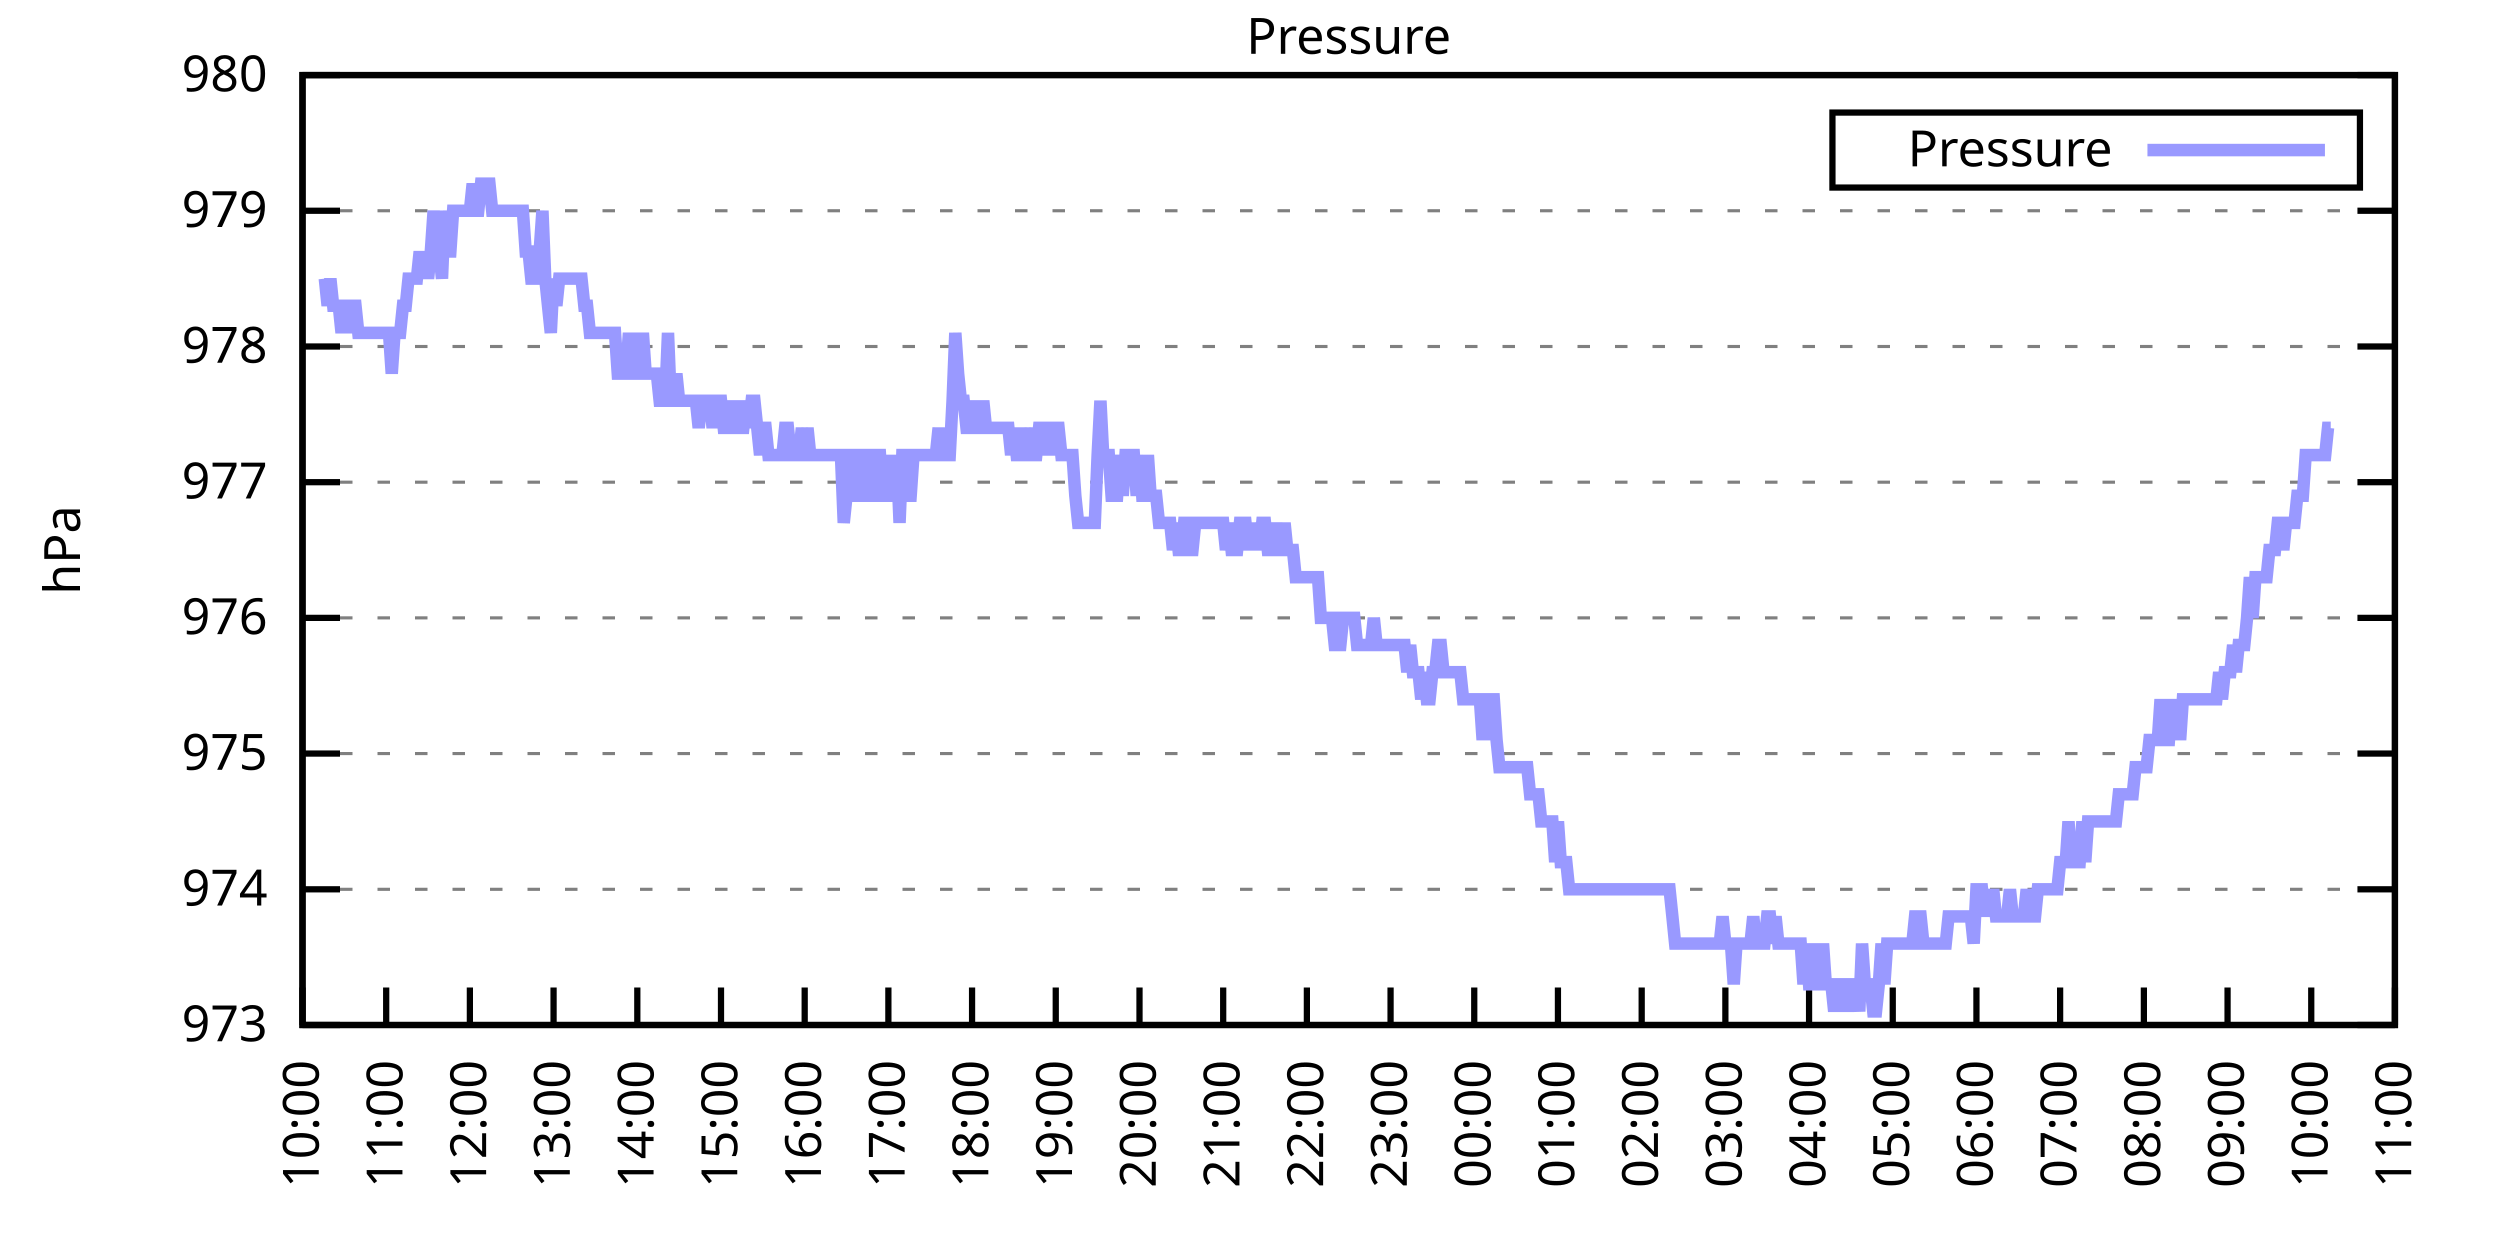
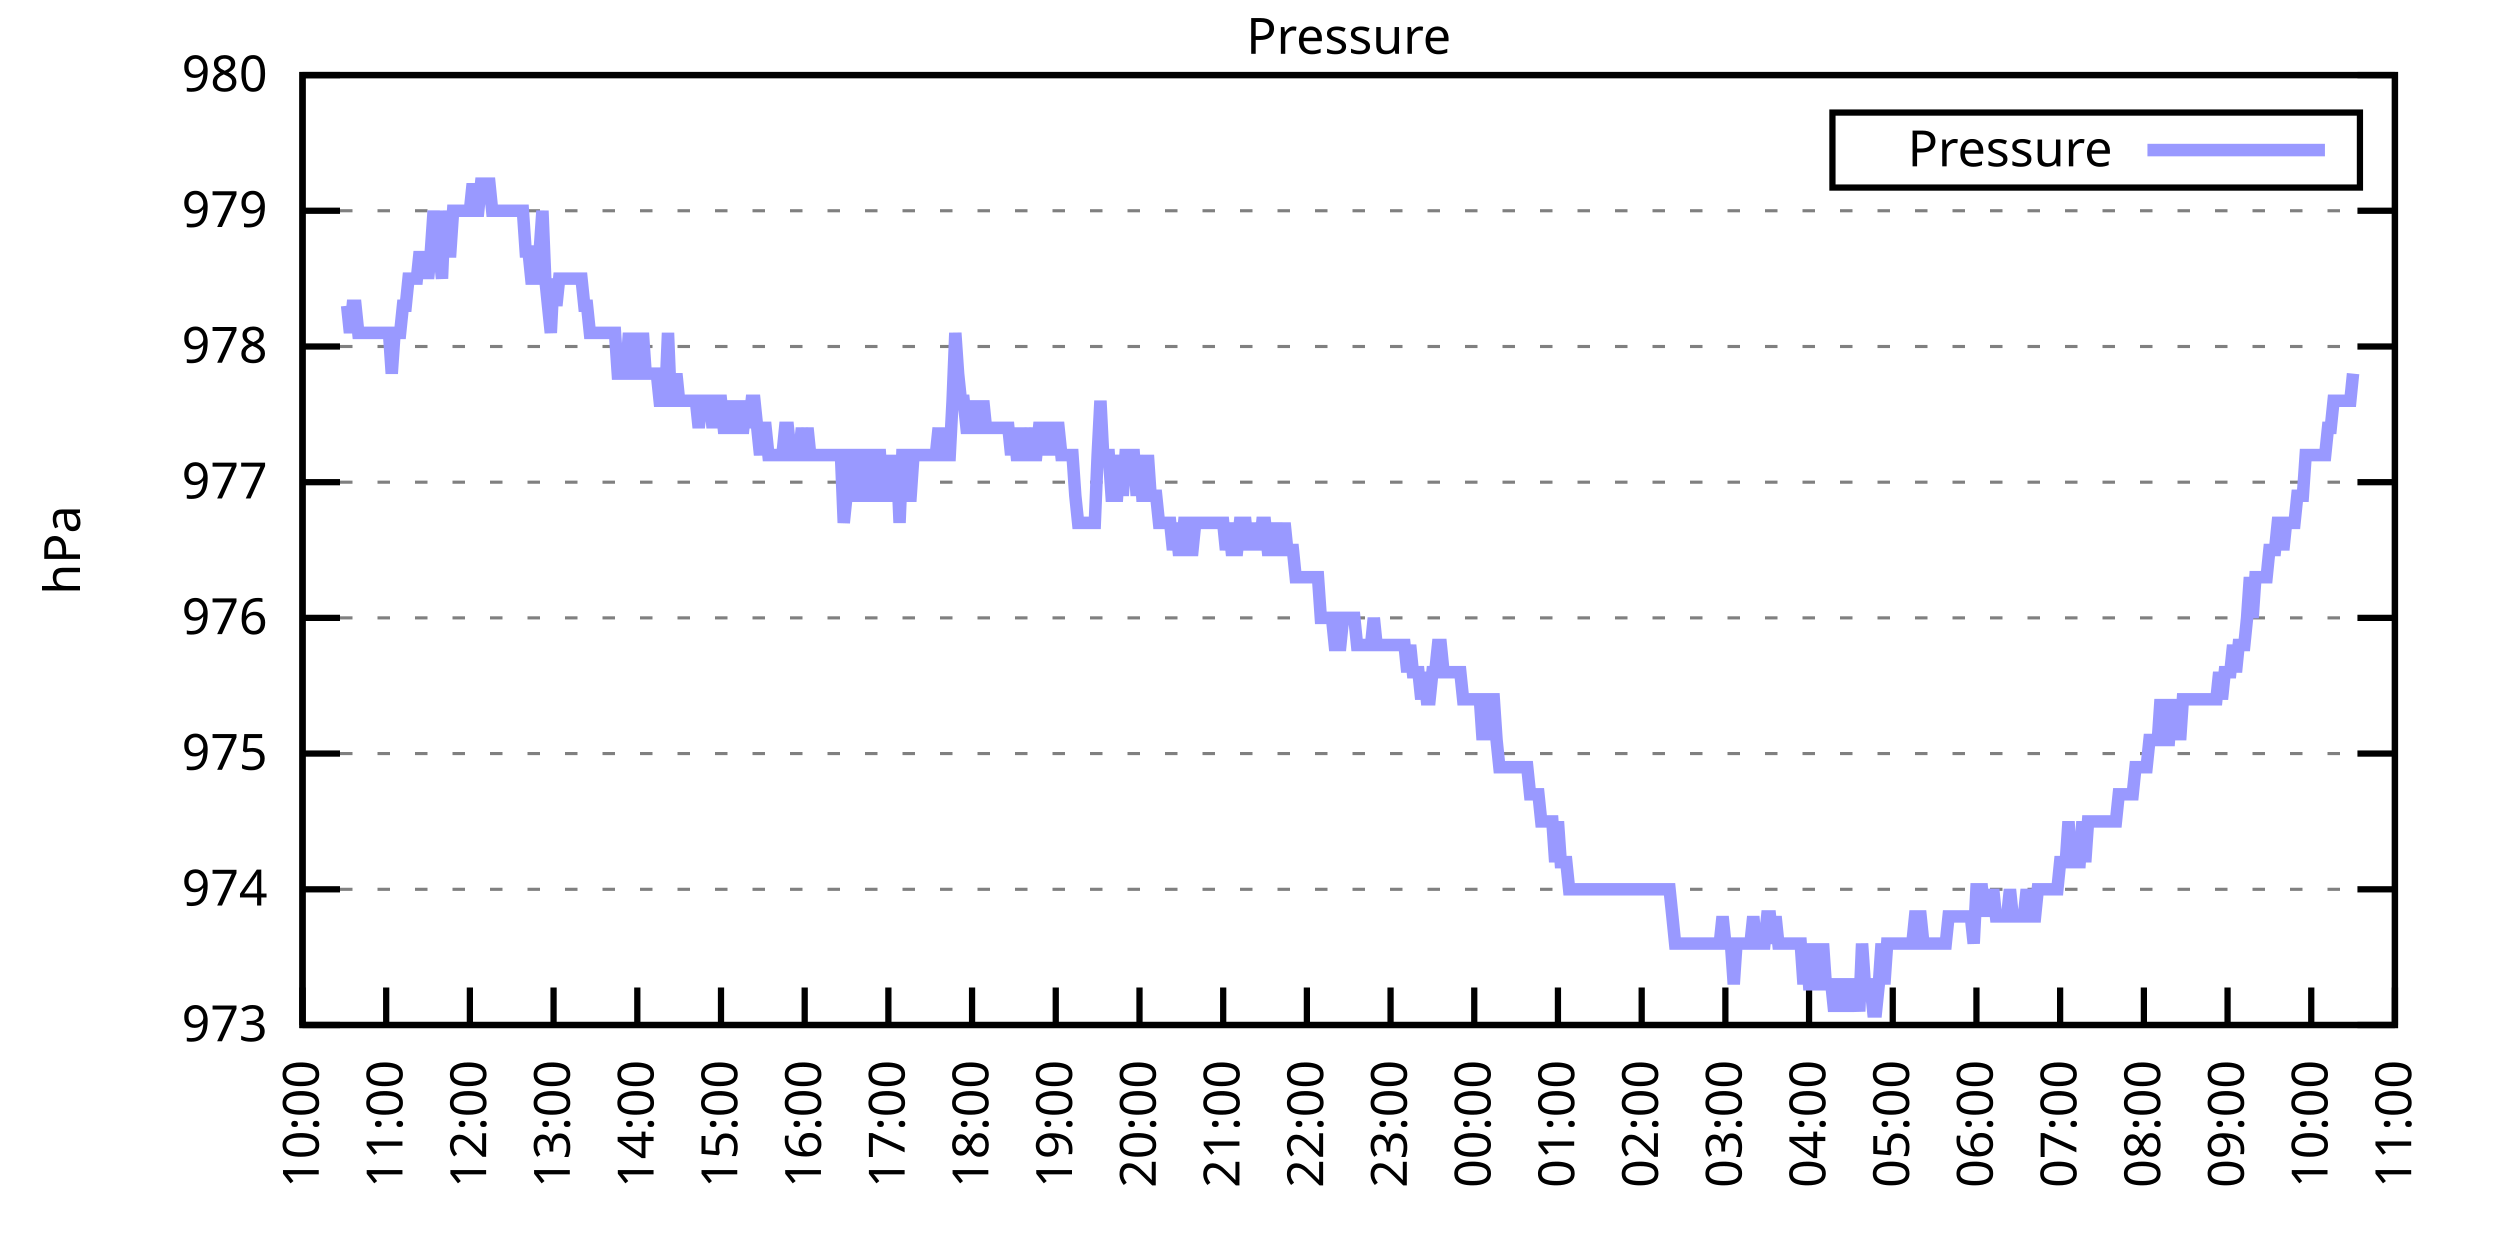
<svg xmlns="http://www.w3.org/2000/svg" xmlns:xlink="http://www.w3.org/1999/xlink" width="400" height="200" viewBox="0 0 400 200">
  <g id="gnuplot_canvas">
    <rect x="0" y="0" width="400" height="200" fill="none" />
    <defs>
      <circle id="gpDot" r="0.5" stroke-width="0.5" stroke="currentColor" />
      <path id="gpPt0" stroke-width="0.333" stroke="currentColor" d="M-1,0 h2 M0,-1 v2" />
      <path id="gpPt1" stroke-width="0.333" stroke="currentColor" d="M-1,-1 L1,1 M1,-1 L-1,1" />
      <path id="gpPt2" stroke-width="0.333" stroke="currentColor" d="M-1,0 L1,0 M0,-1 L0,1 M-1,-1 L1,1 M-1,1 L1,-1" />
      <rect id="gpPt3" stroke-width="0.333" stroke="currentColor" x="-1" y="-1" width="2" height="2" />
      <rect id="gpPt4" stroke-width="0.333" stroke="currentColor" fill="currentColor" x="-1" y="-1" width="2" height="2" />
      <circle id="gpPt5" stroke-width="0.333" stroke="currentColor" cx="0" cy="0" r="1" />
      <use xlink:href="#gpPt5" id="gpPt6" fill="currentColor" stroke="none" />
      <path id="gpPt7" stroke-width="0.333" stroke="currentColor" d="M0,-1.33 L-1.33,0.67 L1.33,0.67 z" />
      <use xlink:href="#gpPt7" id="gpPt8" fill="currentColor" stroke="none" />
      <use xlink:href="#gpPt7" id="gpPt9" stroke="currentColor" transform="rotate(180)" />
      <use xlink:href="#gpPt9" id="gpPt10" fill="currentColor" stroke="none" />
      <use xlink:href="#gpPt3" id="gpPt11" stroke="currentColor" transform="rotate(45)" />
      <use xlink:href="#gpPt11" id="gpPt12" fill="currentColor" stroke="none" />
      <path id="gpPt13" stroke-width="0.333" stroke="currentColor" d="M0,1.330 L1.265,0.411 L0.782,-1.067 L-0.782,-1.076 L-1.265,0.411 z" />
      <use xlink:href="#gpPt13" id="gpPt14" fill="currentColor" stroke="none" />
      <filter id="textbox" filterUnits="objectBoundingBox" x="0" y="0" height="1" width="1">
        <feFlood flood-color="white" flood-opacity="1" result="bgnd" />
        <feComposite in="SourceGraphic" in2="bgnd" operator="atop" />
      </filter>
      <filter id="greybox" filterUnits="objectBoundingBox" x="0" y="0" height="1" width="1">
        <feFlood flood-color="lightgrey" flood-opacity="1" result="grey" />
        <feComposite in="SourceGraphic" in2="grey" operator="atop" />
      </filter>
    </defs>
    <g fill="none" color="white" stroke="currentColor" stroke-width="1.00" stroke-linecap="butt" stroke-linejoin="miter">
</g>
    <g fill="none" color="black" stroke="currentColor" stroke-width="1.00" stroke-linecap="butt" stroke-linejoin="miter">
      <g stroke="none" shape-rendering="crispEdges">
        <polygon fill="rgb(255, 255, 255)" points="48.40,164.00 383.18,164.00 383.18,12.02 48.40,12.02 " />
      </g>
    </g>
    <g fill="none" color="black" stroke="currentColor" stroke-width="1.00" stroke-linecap="butt" stroke-linejoin="miter">
</g>
    <g fill="none" color="black" stroke="black" stroke-width="0.50" stroke-linecap="butt" stroke-linejoin="miter">
</g>
    <g fill="none" color="gray" stroke="currentColor" stroke-width="0.50" stroke-linecap="butt" stroke-linejoin="miter">
      <path stroke="gray" stroke-dasharray="2,4" class="gridline" d="M48.40,164.00 L383.19,164.00  " />
    </g>
    <g fill="none" color="gray" stroke="gray" stroke-width="1.00" stroke-linecap="butt" stroke-linejoin="miter">
</g>
    <g fill="none" color="black" stroke="currentColor" stroke-width="1.00" stroke-linecap="butt" stroke-linejoin="miter">
      <path stroke="black" d="M48.40,164.00 L54.40,164.00 M383.19,164.00 L377.19,164.00  " />
      <g transform="translate(42.80,166.60)" stroke="none" fill="black" font-family="Sans" font-size="8.00" text-anchor="end">
        <text>
          <tspan font-family="Sans"> 973</tspan>
        </text>
      </g>
    </g>
    <g fill="none" color="black" stroke="currentColor" stroke-width="1.00" stroke-linecap="butt" stroke-linejoin="miter">
</g>
    <g fill="none" color="black" stroke="black" stroke-width="0.50" stroke-linecap="butt" stroke-linejoin="miter">
</g>
    <g fill="none" color="gray" stroke="currentColor" stroke-width="0.50" stroke-linecap="butt" stroke-linejoin="miter">
      <path stroke="gray" stroke-dasharray="2,4" class="gridline" d="M48.40,142.29 L383.19,142.29  " />
    </g>
    <g fill="none" color="gray" stroke="gray" stroke-width="1.00" stroke-linecap="butt" stroke-linejoin="miter">
</g>
    <g fill="none" color="black" stroke="currentColor" stroke-width="1.00" stroke-linecap="butt" stroke-linejoin="miter">
      <path stroke="black" d="M48.40,142.29 L54.40,142.29 M383.19,142.29 L377.19,142.29  " />
      <g transform="translate(42.80,144.89)" stroke="none" fill="black" font-family="Sans" font-size="8.00" text-anchor="end">
        <text>
          <tspan font-family="Sans"> 974</tspan>
        </text>
      </g>
    </g>
    <g fill="none" color="black" stroke="currentColor" stroke-width="1.00" stroke-linecap="butt" stroke-linejoin="miter">
</g>
    <g fill="none" color="black" stroke="black" stroke-width="0.50" stroke-linecap="butt" stroke-linejoin="miter">
</g>
    <g fill="none" color="gray" stroke="currentColor" stroke-width="0.50" stroke-linecap="butt" stroke-linejoin="miter">
      <path stroke="gray" stroke-dasharray="2,4" class="gridline" d="M48.40,120.57 L383.19,120.57  " />
    </g>
    <g fill="none" color="gray" stroke="gray" stroke-width="1.00" stroke-linecap="butt" stroke-linejoin="miter">
</g>
    <g fill="none" color="black" stroke="currentColor" stroke-width="1.00" stroke-linecap="butt" stroke-linejoin="miter">
      <path stroke="black" d="M48.40,120.57 L54.40,120.57 M383.19,120.57 L377.19,120.57  " />
      <g transform="translate(42.80,123.17)" stroke="none" fill="black" font-family="Sans" font-size="8.00" text-anchor="end">
        <text>
          <tspan font-family="Sans"> 975</tspan>
        </text>
      </g>
    </g>
    <g fill="none" color="black" stroke="currentColor" stroke-width="1.00" stroke-linecap="butt" stroke-linejoin="miter">
</g>
    <g fill="none" color="black" stroke="black" stroke-width="0.50" stroke-linecap="butt" stroke-linejoin="miter">
</g>
    <g fill="none" color="gray" stroke="currentColor" stroke-width="0.50" stroke-linecap="butt" stroke-linejoin="miter">
      <path stroke="gray" stroke-dasharray="2,4" class="gridline" d="M48.40,98.86 L383.19,98.86  " />
    </g>
    <g fill="none" color="gray" stroke="gray" stroke-width="1.00" stroke-linecap="butt" stroke-linejoin="miter">
</g>
    <g fill="none" color="black" stroke="currentColor" stroke-width="1.00" stroke-linecap="butt" stroke-linejoin="miter">
      <path stroke="black" d="M48.40,98.86 L54.40,98.86 M383.19,98.86 L377.19,98.86  " />
      <g transform="translate(42.80,101.46)" stroke="none" fill="black" font-family="Sans" font-size="8.00" text-anchor="end">
        <text>
          <tspan font-family="Sans"> 976</tspan>
        </text>
      </g>
    </g>
    <g fill="none" color="black" stroke="currentColor" stroke-width="1.00" stroke-linecap="butt" stroke-linejoin="miter">
</g>
    <g fill="none" color="black" stroke="black" stroke-width="0.50" stroke-linecap="butt" stroke-linejoin="miter">
</g>
    <g fill="none" color="gray" stroke="currentColor" stroke-width="0.50" stroke-linecap="butt" stroke-linejoin="miter">
      <path stroke="gray" stroke-dasharray="2,4" class="gridline" d="M48.40,77.15 L383.19,77.15  " />
    </g>
    <g fill="none" color="gray" stroke="gray" stroke-width="1.00" stroke-linecap="butt" stroke-linejoin="miter">
</g>
    <g fill="none" color="black" stroke="currentColor" stroke-width="1.00" stroke-linecap="butt" stroke-linejoin="miter">
      <path stroke="black" d="M48.40,77.15 L54.40,77.15 M383.19,77.15 L377.19,77.15  " />
      <g transform="translate(42.80,79.75)" stroke="none" fill="black" font-family="Sans" font-size="8.00" text-anchor="end">
        <text>
          <tspan font-family="Sans"> 977</tspan>
        </text>
      </g>
    </g>
    <g fill="none" color="black" stroke="currentColor" stroke-width="1.00" stroke-linecap="butt" stroke-linejoin="miter">
</g>
    <g fill="none" color="black" stroke="black" stroke-width="0.50" stroke-linecap="butt" stroke-linejoin="miter">
</g>
    <g fill="none" color="gray" stroke="currentColor" stroke-width="0.50" stroke-linecap="butt" stroke-linejoin="miter">
      <path stroke="gray" stroke-dasharray="2,4" class="gridline" d="M48.40,55.44 L383.19,55.44  " />
    </g>
    <g fill="none" color="gray" stroke="gray" stroke-width="1.00" stroke-linecap="butt" stroke-linejoin="miter">
</g>
    <g fill="none" color="black" stroke="currentColor" stroke-width="1.00" stroke-linecap="butt" stroke-linejoin="miter">
      <path stroke="black" d="M48.40,55.44 L54.40,55.44 M383.19,55.44 L377.19,55.44  " />
      <g transform="translate(42.80,58.04)" stroke="none" fill="black" font-family="Sans" font-size="8.00" text-anchor="end">
        <text>
          <tspan font-family="Sans"> 978</tspan>
        </text>
      </g>
    </g>
    <g fill="none" color="black" stroke="currentColor" stroke-width="1.00" stroke-linecap="butt" stroke-linejoin="miter">
</g>
    <g fill="none" color="black" stroke="black" stroke-width="0.50" stroke-linecap="butt" stroke-linejoin="miter">
</g>
    <g fill="none" color="gray" stroke="currentColor" stroke-width="0.50" stroke-linecap="butt" stroke-linejoin="miter">
      <path stroke="gray" stroke-dasharray="2,4" class="gridline" d="M48.40,33.72 L383.19,33.72  " />
    </g>
    <g fill="none" color="gray" stroke="gray" stroke-width="1.00" stroke-linecap="butt" stroke-linejoin="miter">
</g>
    <g fill="none" color="black" stroke="currentColor" stroke-width="1.00" stroke-linecap="butt" stroke-linejoin="miter">
      <path stroke="black" d="M48.40,33.72 L54.40,33.72 M383.19,33.72 L377.19,33.72  " />
      <g transform="translate(42.80,36.32)" stroke="none" fill="black" font-family="Sans" font-size="8.00" text-anchor="end">
        <text>
          <tspan font-family="Sans"> 979</tspan>
        </text>
      </g>
    </g>
    <g fill="none" color="black" stroke="currentColor" stroke-width="1.00" stroke-linecap="butt" stroke-linejoin="miter">
</g>
    <g fill="none" color="black" stroke="black" stroke-width="0.50" stroke-linecap="butt" stroke-linejoin="miter">
</g>
    <g fill="none" color="gray" stroke="currentColor" stroke-width="0.50" stroke-linecap="butt" stroke-linejoin="miter">
      <path stroke="gray" stroke-dasharray="2,4" class="gridline" d="M48.40,12.01 L383.19,12.01  " />
    </g>
    <g fill="none" color="gray" stroke="gray" stroke-width="1.00" stroke-linecap="butt" stroke-linejoin="miter">
</g>
    <g fill="none" color="black" stroke="currentColor" stroke-width="1.00" stroke-linecap="butt" stroke-linejoin="miter">
      <path stroke="black" d="M48.40,12.01 L54.40,12.01 M383.19,12.01 L377.19,12.01  " />
      <g transform="translate(42.80,14.61)" stroke="none" fill="black" font-family="Sans" font-size="8.00" text-anchor="end">
        <text>
          <tspan font-family="Sans"> 980</tspan>
        </text>
      </g>
    </g>
    <g fill="none" color="black" stroke="currentColor" stroke-width="1.00" stroke-linecap="butt" stroke-linejoin="miter">
      <path stroke="black" d="M48.40,164.00 L48.40,158.00  " />
      <g transform="translate(51.00,169.60) rotate(270.00)" stroke="none" fill="black" font-family="Sans" font-size="8.00" text-anchor="end">
        <text>
          <tspan font-family="Sans">10:00</tspan>
        </text>
      </g>
    </g>
    <g fill="none" color="black" stroke="currentColor" stroke-width="1.00" stroke-linecap="butt" stroke-linejoin="miter">
      <path stroke="black" d="M61.79,164.00 L61.79,158.00  " />
      <g transform="translate(64.39,169.60) rotate(270.00)" stroke="none" fill="black" font-family="Sans" font-size="8.00" text-anchor="end">
        <text>
          <tspan font-family="Sans">11:00</tspan>
        </text>
      </g>
    </g>
    <g fill="none" color="black" stroke="currentColor" stroke-width="1.00" stroke-linecap="butt" stroke-linejoin="miter">
      <path stroke="black" d="M75.18,164.00 L75.18,158.00  " />
      <g transform="translate(77.78,169.60) rotate(270.00)" stroke="none" fill="black" font-family="Sans" font-size="8.00" text-anchor="end">
        <text>
          <tspan font-family="Sans">12:00</tspan>
        </text>
      </g>
    </g>
    <g fill="none" color="black" stroke="currentColor" stroke-width="1.00" stroke-linecap="butt" stroke-linejoin="miter">
      <path stroke="black" d="M88.57,164.00 L88.57,158.00  " />
      <g transform="translate(91.17,169.60) rotate(270.00)" stroke="none" fill="black" font-family="Sans" font-size="8.00" text-anchor="end">
        <text>
          <tspan font-family="Sans">13:00</tspan>
        </text>
      </g>
    </g>
    <g fill="none" color="black" stroke="currentColor" stroke-width="1.00" stroke-linecap="butt" stroke-linejoin="miter">
      <path stroke="black" d="M101.97,164.00 L101.97,158.00  " />
      <g transform="translate(104.57,169.60) rotate(270.00)" stroke="none" fill="black" font-family="Sans" font-size="8.00" text-anchor="end">
        <text>
          <tspan font-family="Sans">14:00</tspan>
        </text>
      </g>
    </g>
    <g fill="none" color="black" stroke="currentColor" stroke-width="1.00" stroke-linecap="butt" stroke-linejoin="miter">
      <path stroke="black" d="M115.36,164.00 L115.36,158.00  " />
      <g transform="translate(117.96,169.60) rotate(270.00)" stroke="none" fill="black" font-family="Sans" font-size="8.00" text-anchor="end">
        <text>
          <tspan font-family="Sans">15:00</tspan>
        </text>
      </g>
    </g>
    <g fill="none" color="black" stroke="currentColor" stroke-width="1.00" stroke-linecap="butt" stroke-linejoin="miter">
      <path stroke="black" d="M128.75,164.00 L128.75,158.00  " />
      <g transform="translate(131.35,169.60) rotate(270.00)" stroke="none" fill="black" font-family="Sans" font-size="8.00" text-anchor="end">
        <text>
          <tspan font-family="Sans">16:00</tspan>
        </text>
      </g>
    </g>
    <g fill="none" color="black" stroke="currentColor" stroke-width="1.00" stroke-linecap="butt" stroke-linejoin="miter">
      <path stroke="black" d="M142.14,164.00 L142.14,158.00  " />
      <g transform="translate(144.74,169.60) rotate(270.00)" stroke="none" fill="black" font-family="Sans" font-size="8.00" text-anchor="end">
        <text>
          <tspan font-family="Sans">17:00</tspan>
        </text>
      </g>
    </g>
    <g fill="none" color="black" stroke="currentColor" stroke-width="1.00" stroke-linecap="butt" stroke-linejoin="miter">
      <path stroke="black" d="M155.53,164.00 L155.53,158.00  " />
      <g transform="translate(158.13,169.60) rotate(270.00)" stroke="none" fill="black" font-family="Sans" font-size="8.00" text-anchor="end">
        <text>
          <tspan font-family="Sans">18:00</tspan>
        </text>
      </g>
    </g>
    <g fill="none" color="black" stroke="currentColor" stroke-width="1.00" stroke-linecap="butt" stroke-linejoin="miter">
      <path stroke="black" d="M168.92,164.00 L168.92,158.00  " />
      <g transform="translate(171.52,169.60) rotate(270.00)" stroke="none" fill="black" font-family="Sans" font-size="8.00" text-anchor="end">
        <text>
          <tspan font-family="Sans">19:00</tspan>
        </text>
      </g>
    </g>
    <g fill="none" color="black" stroke="currentColor" stroke-width="1.00" stroke-linecap="butt" stroke-linejoin="miter">
      <path stroke="black" d="M182.32,164.00 L182.32,158.00  " />
      <g transform="translate(184.92,169.60) rotate(270.00)" stroke="none" fill="black" font-family="Sans" font-size="8.00" text-anchor="end">
        <text>
          <tspan font-family="Sans">20:00</tspan>
        </text>
      </g>
    </g>
    <g fill="none" color="black" stroke="currentColor" stroke-width="1.00" stroke-linecap="butt" stroke-linejoin="miter">
      <path stroke="black" d="M195.71,164.00 L195.71,158.00  " />
      <g transform="translate(198.31,169.60) rotate(270.00)" stroke="none" fill="black" font-family="Sans" font-size="8.00" text-anchor="end">
        <text>
          <tspan font-family="Sans">21:00</tspan>
        </text>
      </g>
    </g>
    <g fill="none" color="black" stroke="currentColor" stroke-width="1.00" stroke-linecap="butt" stroke-linejoin="miter">
      <path stroke="black" d="M209.10,164.00 L209.10,158.00  " />
      <g transform="translate(211.70,169.60) rotate(270.00)" stroke="none" fill="black" font-family="Sans" font-size="8.00" text-anchor="end">
        <text>
          <tspan font-family="Sans">22:00</tspan>
        </text>
      </g>
    </g>
    <g fill="none" color="black" stroke="currentColor" stroke-width="1.00" stroke-linecap="butt" stroke-linejoin="miter">
      <path stroke="black" d="M222.49,164.00 L222.49,158.00  " />
      <g transform="translate(225.09,169.60) rotate(270.00)" stroke="none" fill="black" font-family="Sans" font-size="8.00" text-anchor="end">
        <text>
          <tspan font-family="Sans">23:00</tspan>
        </text>
      </g>
    </g>
    <g fill="none" color="black" stroke="currentColor" stroke-width="1.00" stroke-linecap="butt" stroke-linejoin="miter">
      <path stroke="black" d="M235.88,164.00 L235.88,158.00  " />
      <g transform="translate(238.48,169.60) rotate(270.00)" stroke="none" fill="black" font-family="Sans" font-size="8.00" text-anchor="end">
        <text>
          <tspan font-family="Sans">00:00</tspan>
        </text>
      </g>
    </g>
    <g fill="none" color="black" stroke="currentColor" stroke-width="1.00" stroke-linecap="butt" stroke-linejoin="miter">
      <path stroke="black" d="M249.27,164.00 L249.27,158.00  " />
      <g transform="translate(251.87,169.60) rotate(270.00)" stroke="none" fill="black" font-family="Sans" font-size="8.00" text-anchor="end">
        <text>
          <tspan font-family="Sans">01:00</tspan>
        </text>
      </g>
    </g>
    <g fill="none" color="black" stroke="currentColor" stroke-width="1.00" stroke-linecap="butt" stroke-linejoin="miter">
      <path stroke="black" d="M262.67,164.00 L262.67,158.00  " />
      <g transform="translate(265.27,169.60) rotate(270.00)" stroke="none" fill="black" font-family="Sans" font-size="8.00" text-anchor="end">
        <text>
          <tspan font-family="Sans">02:00</tspan>
        </text>
      </g>
    </g>
    <g fill="none" color="black" stroke="currentColor" stroke-width="1.00" stroke-linecap="butt" stroke-linejoin="miter">
      <path stroke="black" d="M276.06,164.00 L276.06,158.00  " />
      <g transform="translate(278.66,169.60) rotate(270.00)" stroke="none" fill="black" font-family="Sans" font-size="8.00" text-anchor="end">
        <text>
          <tspan font-family="Sans">03:00</tspan>
        </text>
      </g>
    </g>
    <g fill="none" color="black" stroke="currentColor" stroke-width="1.00" stroke-linecap="butt" stroke-linejoin="miter">
      <path stroke="black" d="M289.45,164.00 L289.45,158.00  " />
      <g transform="translate(292.05,169.60) rotate(270.00)" stroke="none" fill="black" font-family="Sans" font-size="8.00" text-anchor="end">
        <text>
          <tspan font-family="Sans">04:00</tspan>
        </text>
      </g>
    </g>
    <g fill="none" color="black" stroke="currentColor" stroke-width="1.00" stroke-linecap="butt" stroke-linejoin="miter">
      <path stroke="black" d="M302.84,164.00 L302.84,158.00  " />
      <g transform="translate(305.44,169.60) rotate(270.00)" stroke="none" fill="black" font-family="Sans" font-size="8.00" text-anchor="end">
        <text>
          <tspan font-family="Sans">05:00</tspan>
        </text>
      </g>
    </g>
    <g fill="none" color="black" stroke="currentColor" stroke-width="1.00" stroke-linecap="butt" stroke-linejoin="miter">
      <path stroke="black" d="M316.23,164.00 L316.23,158.00  " />
      <g transform="translate(318.83,169.60) rotate(270.00)" stroke="none" fill="black" font-family="Sans" font-size="8.00" text-anchor="end">
        <text>
          <tspan font-family="Sans">06:00</tspan>
        </text>
      </g>
    </g>
    <g fill="none" color="black" stroke="currentColor" stroke-width="1.00" stroke-linecap="butt" stroke-linejoin="miter">
      <path stroke="black" d="M329.62,164.00 L329.62,158.00  " />
      <g transform="translate(332.22,169.60) rotate(270.00)" stroke="none" fill="black" font-family="Sans" font-size="8.00" text-anchor="end">
        <text>
          <tspan font-family="Sans">07:00</tspan>
        </text>
      </g>
    </g>
    <g fill="none" color="black" stroke="currentColor" stroke-width="1.00" stroke-linecap="butt" stroke-linejoin="miter">
      <path stroke="black" d="M343.02,164.00 L343.02,158.00  " />
      <g transform="translate(345.62,169.60) rotate(270.00)" stroke="none" fill="black" font-family="Sans" font-size="8.00" text-anchor="end">
        <text>
          <tspan font-family="Sans">08:00</tspan>
        </text>
      </g>
    </g>
    <g fill="none" color="black" stroke="currentColor" stroke-width="1.00" stroke-linecap="butt" stroke-linejoin="miter">
      <path stroke="black" d="M356.41,164.00 L356.41,158.00  " />
      <g transform="translate(359.01,169.60) rotate(270.00)" stroke="none" fill="black" font-family="Sans" font-size="8.00" text-anchor="end">
        <text>
          <tspan font-family="Sans">09:00</tspan>
        </text>
      </g>
    </g>
    <g fill="none" color="black" stroke="currentColor" stroke-width="1.00" stroke-linecap="butt" stroke-linejoin="miter">
      <path stroke="black" d="M369.80,164.00 L369.80,158.00  " />
      <g transform="translate(372.40,169.60) rotate(270.00)" stroke="none" fill="black" font-family="Sans" font-size="8.00" text-anchor="end">
        <text>
          <tspan font-family="Sans">10:00</tspan>
        </text>
      </g>
    </g>
    <g fill="none" color="black" stroke="currentColor" stroke-width="1.00" stroke-linecap="butt" stroke-linejoin="miter">
      <path stroke="black" d="M383.19,164.00 L383.19,158.00  " />
      <g transform="translate(385.79,169.60) rotate(270.00)" stroke="none" fill="black" font-family="Sans" font-size="8.00" text-anchor="end">
        <text>
          <tspan font-family="Sans">11:00</tspan>
        </text>
      </g>
    </g>
    <g fill="none" color="black" stroke="currentColor" stroke-width="1.00" stroke-linecap="butt" stroke-linejoin="miter">
</g>
    <g fill="none" color="black" stroke="currentColor" stroke-width="1.00" stroke-linecap="butt" stroke-linejoin="miter">
      <path stroke="black" d="M48.40,12.01 L48.40,164.00 L383.19,164.00 L383.19,12.01 L48.40,12.01 Z  " />
    </g>
    <g fill="none" color="black" stroke="currentColor" stroke-width="1.00" stroke-linecap="butt" stroke-linejoin="miter">
</g>
    <g fill="none" color="black" stroke="currentColor" stroke-width="1.00" stroke-linecap="butt" stroke-linejoin="miter">
      <path stroke="black" d="M293.19,30.01 L293.19,18.01 L377.59,18.01 L377.59,30.01 L293.19,30.01 Z  " />
    </g>
    <g id="Pressure_plot_1">
      <g fill="none" color="white" stroke="black" stroke-width="2.00" stroke-linecap="butt" stroke-linejoin="miter">
</g>
      <g fill="none" color="black" stroke="currentColor" stroke-width="2.00" stroke-linecap="butt" stroke-linejoin="miter">
        <g transform="translate(337.99,26.61)" stroke="none" fill="black" font-family="Sans" font-size="8.00" text-anchor="end">
          <text>
            <tspan font-family="Sans">Pressure</tspan>
          </text>
        </g>
      </g>
      <g fill="none" color="black" stroke="currentColor" stroke-width="2.00" stroke-linecap="butt" stroke-linejoin="miter">
-         <path stroke="rgb(153, 153, 255)" d="M343.59,24.01 L371.99,24.01 M51.97,44.58 L52.42,48.92 L52.86,44.58 L53.31,48.92 L53.76,48.92 L54.20,48.92   L54.65,53.26 L55.10,48.92 L55.54,48.92 L55.99,53.26 L56.43,48.92 L56.88,48.92 L57.33,53.26 L57.77,53.26   L58.22,53.26 L58.67,53.26 L59.11,53.26 L59.56,53.26 L60.01,53.26 L60.45,53.26 L60.90,53.26 L61.35,53.26   L61.79,53.26 L62.24,53.26 L62.68,59.78 L63.13,53.26 L63.58,53.26 L64.02,53.26 L64.47,48.92 L64.92,48.92   L65.36,44.58 L65.81,44.58 L66.26,44.58 L66.70,44.58 L67.15,40.24 L67.59,44.58 L68.04,40.24 L68.49,44.58   L68.93,40.24 L69.38,33.72 L69.83,40.24 L70.27,40.24 L70.72,44.58 L71.17,33.72 L71.61,40.24 L72.06,40.24   L72.50,33.72 L72.95,33.72 L73.40,33.72 L73.84,33.72 L74.29,33.72 L74.74,33.72 L75.18,33.72 L75.63,29.38   L76.08,33.72 L76.52,33.72 L76.97,29.38 L77.42,29.38 L77.86,29.38 L78.31,29.38 L78.75,33.72 L79.20,33.72   L79.65,33.72 L80.09,33.72 L80.54,33.72 L80.99,33.72 L81.43,33.72 L81.88,33.72 L82.33,33.72 L82.77,33.72   L83.22,33.72 L83.66,33.72 L84.11,40.24 L84.56,40.24 L85.00,44.58 L85.45,44.58 L85.90,40.24 L86.34,40.24   L86.79,33.72 L87.24,44.58 L87.68,48.92 L88.13,53.26 L88.57,44.58 L89.02,48.92 L89.47,44.58 L89.91,44.58   L90.36,44.58 L90.81,44.58 L91.25,44.58 L91.70,44.58 L92.15,44.58 L92.59,44.58 L93.04,44.58 L93.49,48.92   L93.93,48.92 L94.38,53.26 L94.82,53.26 L95.27,53.26 L95.72,53.26 L96.16,53.26 L96.61,53.26 L97.06,53.26   L97.50,53.26 L97.95,53.26 L98.40,53.26 L98.84,59.78 L99.29,59.78 L99.73,59.78 L100.18,59.78 L100.63,53.26   L101.07,59.78 L101.52,53.26 L101.97,59.78 L102.41,59.78 L102.86,53.26 L103.31,59.78 L103.75,59.78 L104.20,59.78   L104.64,59.78 L105.09,59.78 L105.54,64.12 L105.98,64.12 L106.43,64.12 L106.88,53.26 L107.32,64.12 L107.77,64.12   L108.22,59.78 L108.66,64.12 L109.11,64.12 L109.55,64.12 L110.00,64.12 L110.45,64.12 L110.89,64.12 L111.34,64.12   L111.79,68.46 L112.23,64.12 L112.68,64.12 L113.13,64.12 L113.57,64.12 L114.02,68.46 L114.47,64.12 L114.91,64.12   L115.36,64.12 L115.80,68.46 L116.25,68.46 L116.70,64.12 L117.14,68.46 L117.59,64.12 L118.04,68.46 L118.48,68.46   L118.93,68.46 L119.38,64.12 L119.82,68.46 L120.27,64.12 L120.71,64.12 L121.16,68.46 L121.61,72.81 L122.05,68.46   L122.50,68.46 L122.95,72.81 L123.39,72.81 L123.84,72.81 L124.29,72.81 L124.73,72.81 L125.18,72.81 L125.62,68.46   L126.07,68.46 L126.52,72.81 L126.96,72.81 L127.41,72.81 L127.86,72.81 L128.30,68.46 L128.75,72.81 L129.20,68.46   L129.64,72.81 L130.09,72.81 L130.54,72.81 L130.98,72.81 L131.43,72.81 L131.87,72.81 L132.32,72.81 L132.77,72.81   L133.21,72.81 L133.66,72.81 L134.11,72.81 L134.55,72.81 L135.00,83.66 L135.45,79.32 L135.89,79.32 L136.34,72.81   L136.78,72.81 L137.23,72.81 L137.68,79.32 L138.12,79.32 L138.57,72.81 L139.02,72.81 L139.46,79.32 L139.91,79.32   L140.36,72.81 L140.80,72.81 L141.25,79.32 L141.69,79.32 L142.14,79.32 L142.59,72.81 L143.03,79.32 L143.48,72.81   L143.93,83.66 L144.37,72.81 L144.82,72.81 L145.27,79.32 L145.71,79.32 L146.16,72.81 L146.61,72.81 L147.05,72.81   L147.50,72.81 L147.94,72.81 L148.39,72.81 L148.84,72.81 L149.28,72.81 L149.73,72.81 L150.18,68.46 L150.62,72.81   L151.07,72.81 L151.52,72.81 L151.96,72.81 L152.41,64.12 L152.85,53.26 L153.30,59.78 L153.75,64.12 L154.19,64.12   L154.64,68.46 L155.09,68.46 L155.53,64.12 L155.98,68.46 L156.43,68.46 L156.87,68.46 L157.32,64.12 L157.76,68.46   L158.21,68.46 L158.66,68.46 L159.10,68.46 L159.55,68.46 L160.00,68.46 L160.44,68.46 L160.89,68.46 L161.34,68.46   L161.78,72.81 L162.23,68.46 L162.67,72.81 L163.12,72.81 L163.57,72.81 L164.01,68.46 L164.46,72.81 L164.91,68.46   L165.35,72.81 L165.80,72.81 L166.25,68.46 L166.69,68.46 L167.14,72.81 L167.59,68.46 L168.03,72.81 L168.48,68.46   L168.92,68.46 L169.37,68.46 L169.82,72.81 L170.26,72.81 L170.71,72.81 L171.16,72.81 L171.60,72.81 L172.05,79.32   L172.50,83.66 L172.94,83.66 L173.39,83.66 L173.83,83.66 L174.28,83.66 L174.73,83.66 L175.17,83.66 L175.62,72.81   L176.07,64.12 L176.51,72.81 L176.96,72.81 L177.41,72.81 L177.85,79.32 L178.30,79.32 L178.74,79.32 L179.19,72.81   L179.64,79.32 L180.08,72.81 L180.53,72.81 L180.98,72.81 L181.42,72.81 L181.87,79.32 L182.32,72.81 L182.76,79.32   L183.21,79.32 L183.66,72.81 L184.10,79.32 L184.55,79.32 L184.99,79.32 L185.44,83.66 L185.89,83.66 L186.33,83.66   L186.78,83.66 L187.23,83.66 L187.67,88.00 L188.12,83.66 L188.57,88.00 L189.01,88.00 L189.46,83.66 L189.90,83.66   L190.35,88.00 L190.80,88.00 L191.24,83.66 L191.69,83.66 L192.14,83.66 L192.58,83.66 L193.03,83.66 L193.48,83.66   L193.92,83.66 L194.37,83.66 L194.81,83.66 L195.26,83.66 L195.71,83.66 L196.15,88.00 L196.60,83.66 L197.05,88.00   L197.49,88.00 L197.94,88.00 L198.39,83.66 L198.83,83.66 L199.28,83.66 L199.73,88.00 L200.17,83.66 L200.62,88.00   L201.06,83.66 L201.51,88.00 L201.96,83.66 L202.40,83.66 L202.85,88.00 L203.30,88.00 L203.74,88.00 L204.19,83.66   L204.64,88.00 L205.08,88.00 L205.53,83.66 L205.97,88.00 L206.42,88.00 L206.87,88.00 L207.31,92.35 L207.76,92.35   L208.21,92.35 L208.65,92.35 L209.10,92.35 L209.55,92.35 L209.99,92.35 L210.44,92.35 L210.88,92.35 L211.33,98.86   L211.78,98.86 L212.22,98.86 L212.67,98.86 L213.12,98.86 L213.56,103.20 L214.01,103.20 L214.46,103.20 L214.90,98.86   L215.35,98.86 L215.80,98.86 L216.24,98.86 L216.69,98.86 L217.13,103.20 L217.58,103.20 L218.03,103.20 L218.47,103.20   L218.92,103.20 L219.37,103.20 L219.81,98.86 L220.26,103.20 L220.71,103.20 L221.15,103.20 L221.60,103.20 L222.04,103.20   L222.49,103.20 L222.94,103.20 L223.38,103.20 L223.83,103.20 L224.28,103.20 L224.72,103.20 L225.17,107.55 L225.62,103.20   L226.06,107.55 L226.51,107.55 L226.95,107.55 L227.40,111.89 L227.85,107.55 L228.29,111.89 L228.74,111.89 L229.19,107.55   L229.63,107.55 L230.08,103.20 L230.53,103.20 L230.97,107.55 L231.42,107.55 L231.86,107.55 L232.31,107.55 L232.76,107.55   L233.20,107.55 L233.65,107.55 L234.10,111.89 L234.54,111.89 L234.99,111.89 L235.44,111.89 L235.88,111.89 L236.33,111.89   L236.78,111.89 L237.22,118.40 L237.67,111.89 L238.11,118.40 L238.56,111.89 L239.01,111.89 L239.45,118.40 L239.90,122.75   L240.35,122.75 L240.79,122.75 L241.24,122.75 L241.69,122.75 L242.13,122.75 L242.58,122.75 L243.02,122.75 L243.47,122.75   L243.92,122.75 L244.36,122.75 L244.81,127.09 L245.26,127.09 L245.70,127.09 L246.15,127.09 L246.60,131.43 L247.04,131.43   L247.49,131.43 L247.93,131.43 L248.38,131.43 L248.83,137.94 L249.27,131.43 L249.72,137.94 L250.17,137.94 L250.61,137.94   L251.06,142.29 L251.51,142.29 L251.95,142.29 L252.40,142.29 L252.85,142.29 L253.29,142.29 L253.74,142.29 L254.18,142.29   L254.63,142.29 L255.08,142.29 L255.52,142.29 L255.97,142.29 L256.42,142.29 L256.86,142.29 L257.31,142.29 L257.76,142.29   L258.20,142.29 L258.65,142.29 L259.09,142.29 L259.54,142.29 L259.99,142.29 L260.43,142.29 L260.88,142.29 L261.33,142.29   L261.77,142.29 L262.22,142.29 L262.67,142.29 L263.11,142.29 L263.56,142.29 L264.00,142.29 L264.45,142.29 L264.90,142.29   L265.34,142.29 L265.79,142.29 L266.24,142.29 L266.68,142.29 L267.13,142.29 L267.58,146.63 L268.02,150.97 L268.47,150.97   L268.92,150.97 L269.36,150.97 L269.81,150.97 L270.25,150.97 L270.70,150.97 L271.15,150.97 L271.59,150.97 L272.04,150.97   L272.49,150.97 L272.93,150.97 L273.38,150.97 L273.83,150.97 L274.27,150.97 L274.72,150.97 L275.16,150.97 L275.61,146.63   L276.06,150.97 L276.50,150.97 L276.95,150.97 L277.40,157.49 L277.84,150.97 L278.29,150.97 L278.74,150.97 L279.18,150.97   L279.63,150.97 L280.07,150.97 L280.52,146.63 L280.97,150.97 L281.41,150.97 L281.86,150.97 L282.31,150.97 L282.75,146.63   L283.20,146.63 L283.65,150.97 L284.09,146.63 L284.54,150.97 L284.98,150.97 L285.43,150.97 L285.88,150.97 L286.32,150.97   L286.77,150.97 L287.22,150.97 L287.66,150.97 L288.11,150.97 L288.56,157.49 L289.00,150.97 L289.45,157.49 L289.90,157.49   L290.34,150.97 L290.79,157.49 L291.23,157.49 L291.68,150.97 L292.13,157.49 L292.57,157.49 L293.02,157.49 L293.47,161.83   L293.91,157.49 L294.36,161.83 L294.81,157.49 L295.25,157.49 L295.70,161.83 L296.14,157.49 L296.59,157.49 L297.04,157.49   L297.48,161.83 L297.93,150.97 L298.38,157.49 L298.82,157.49 L299.27,157.49 L299.72,161.83 L300.16,161.83 L300.61,157.49   L301.05,150.97 L301.50,157.49 L301.95,150.97 L302.39,150.97 L302.84,150.97 L303.29,150.97 L303.73,150.97 L304.18,150.97   L304.63,150.97 L305.07,150.97 L305.52,150.97 L305.97,150.97 L306.41,146.63 L306.86,146.63 L307.30,146.63 L307.75,150.97   L308.20,150.97 L308.64,150.97 L309.09,150.97 L309.54,150.97 L309.98,150.97 L310.43,150.97 L310.88,150.97 L311.32,150.97   L311.77,146.63 L312.21,146.63 L312.66,146.63 L313.11,146.63 L313.55,146.63 L314.00,146.63 L314.45,146.63 L314.89,146.63   L315.34,146.63 L315.79,150.97 L316.23,142.29 L316.68,142.29 L317.12,142.29 L317.57,146.63 L318.02,142.29 L318.46,146.63   L318.91,142.29 L319.36,146.63 L319.80,146.63 L320.25,146.63 L320.70,146.63 L321.14,146.63 L321.59,142.29 L322.04,146.63   L322.48,146.63 L322.93,146.63 L323.37,146.63 L323.82,146.63 L324.27,142.29 L324.71,146.63 L325.16,146.63 L325.61,146.63   L326.05,142.29 L326.50,142.29 L326.95,142.29 L327.39,142.29 L327.84,142.29 L328.28,142.29 L328.73,142.29 L329.18,142.29   L329.62,137.94 L330.07,137.94 L330.52,137.94 L330.96,131.43 L331.41,137.94 L331.86,137.94 L332.30,137.94 L332.75,137.94   L333.19,131.43 L333.64,137.94 L334.09,131.43 L334.53,131.43 L334.98,131.43 L335.43,131.43 L335.87,131.43 L336.32,131.43   L336.77,131.43 L337.21,131.43 L337.66,131.43 L338.10,131.43 L338.55,131.43 L339.00,127.09 L339.44,127.09 L339.89,127.09   L340.34,127.09 L340.78,127.09 L341.23,127.09 L341.68,122.75 L342.12,122.75 L342.57,122.75 L343.02,122.75 L343.46,122.75   L343.91,118.40 L344.35,118.40 L344.80,118.40 L345.25,118.40 L345.69,111.89 L346.14,118.40 L346.59,118.40 L347.03,118.40   L347.48,111.89 L347.93,118.40 L348.37,111.89 L348.82,118.40 L349.26,111.89 L349.71,111.89 L350.16,111.89 L350.60,111.89   L351.05,111.89 L351.50,111.89 L351.94,111.89 L352.39,111.89 L352.84,111.89 L353.28,111.89 L353.73,111.89 L354.17,111.89   L354.62,111.89 L355.07,107.55 L355.51,111.89 L355.96,107.55 L356.41,107.55 L356.85,107.55 L357.30,103.20 L357.75,107.55   L358.19,103.20 L358.64,103.20 L359.09,103.20 L359.53,98.86 L359.98,92.35 L360.42,98.86 L360.87,92.35 L361.32,92.35   L361.76,92.35 L362.21,92.35 L362.66,92.35 L363.10,88.00 L363.55,88.00 L364.00,88.00 L364.44,83.66 L364.89,83.66   L365.33,88.00 L365.78,83.66 L366.23,83.66 L366.67,83.66 L367.12,83.66 L367.57,79.32 L368.01,79.32 L368.46,79.32   L368.91,72.81 L369.35,72.81 L369.80,72.81 L370.24,72.81 L370.69,72.81 L371.14,72.81 L371.58,72.81 L372.03,72.81   L372.48,68.46 L372.92,68.46  " />
+         <path stroke="rgb(153, 153, 255)" d="M343.59,24.01 L371.99,24.01 M55.54,48.92 L55.99,53.26 L56.43,48.92 L56.88,48.92 L57.33,53.26 L57.77,53.26   L58.22,53.26 L58.67,53.26 L59.11,53.26 L59.56,53.26 L60.01,53.26 L60.45,53.26 L60.90,53.26 L61.35,53.26   L61.79,53.26 L62.24,53.26 L62.68,59.78 L63.13,53.26 L63.58,53.26 L64.02,53.26 L64.47,48.92 L64.92,48.92   L65.36,44.58 L65.81,44.58 L66.26,44.58 L66.70,44.58 L67.15,40.24 L67.59,44.58 L68.04,40.24 L68.49,44.58   L68.93,40.24 L69.38,33.72 L69.83,40.24 L70.27,40.24 L70.72,44.58 L71.17,33.72 L71.61,40.24 L72.06,40.24   L72.50,33.72 L72.95,33.72 L73.40,33.72 L73.84,33.72 L74.29,33.72 L74.74,33.72 L75.18,33.72 L75.63,29.38   L76.08,33.72 L76.52,33.72 L76.97,29.38 L77.42,29.38 L77.86,29.38 L78.31,29.38 L78.75,33.72 L79.20,33.72   L79.65,33.72 L80.09,33.72 L80.54,33.72 L80.99,33.72 L81.43,33.72 L81.88,33.72 L82.33,33.72 L82.77,33.72   L83.22,33.72 L83.66,33.72 L84.11,40.24 L84.56,40.24 L85.00,44.58 L85.45,44.58 L85.90,40.24 L86.34,40.24   L86.79,33.72 L87.24,44.58 L87.68,48.92 L88.13,53.26 L88.57,44.58 L89.02,48.92 L89.47,44.58 L89.91,44.58   L90.36,44.58 L90.81,44.58 L91.25,44.58 L91.70,44.58 L92.15,44.58 L92.59,44.58 L93.04,44.58 L93.49,48.92   L93.93,48.92 L94.38,53.26 L94.82,53.26 L95.27,53.26 L95.72,53.26 L96.16,53.26 L96.61,53.26 L97.06,53.26   L97.50,53.26 L97.95,53.26 L98.40,53.26 L98.84,59.78 L99.29,59.78 L99.73,59.78 L100.18,59.78 L100.63,53.26   L101.07,59.78 L101.52,53.26 L101.97,59.78 L102.41,59.78 L102.86,53.26 L103.31,59.78 L103.75,59.78 L104.20,59.78   L104.64,59.78 L105.09,59.78 L105.54,64.12 L105.98,64.12 L106.43,64.12 L106.88,53.26 L107.32,64.12 L107.77,64.12   L108.22,59.78 L108.66,64.12 L109.11,64.12 L109.55,64.12 L110.00,64.12 L110.45,64.12 L110.89,64.12 L111.34,64.12   L111.79,68.46 L112.23,64.12 L112.68,64.12 L113.13,64.12 L113.57,64.12 L114.02,68.46 L114.47,64.12 L114.91,64.12   L115.36,64.12 L115.80,68.46 L116.25,68.46 L116.70,64.12 L117.14,68.46 L117.59,64.12 L118.04,68.46 L118.48,68.46   L118.93,68.46 L119.38,64.12 L119.82,68.46 L120.27,64.12 L120.71,64.12 L121.16,68.46 L121.61,72.81 L122.05,68.46   L122.50,68.46 L122.95,72.81 L123.39,72.81 L123.84,72.81 L124.29,72.81 L124.73,72.81 L125.18,72.81 L125.62,68.46   L126.07,68.46 L126.52,72.81 L126.96,72.81 L127.41,72.81 L127.86,72.81 L128.30,68.46 L128.75,72.81 L129.20,68.46   L129.64,72.81 L130.09,72.81 L130.54,72.81 L130.98,72.81 L131.43,72.81 L131.87,72.81 L132.32,72.81 L132.77,72.81   L133.21,72.81 L133.66,72.81 L134.11,72.81 L134.55,72.81 L135.00,83.66 L135.45,79.32 L135.89,79.32 L136.34,72.81   L136.78,72.81 L137.23,72.81 L137.68,79.32 L138.12,79.32 L138.57,72.81 L139.02,72.81 L139.46,79.32 L139.91,79.32   L140.36,72.81 L140.80,72.81 L141.25,79.32 L141.69,79.32 L142.14,79.32 L142.59,72.81 L143.03,79.32 L143.48,72.81   L143.93,83.66 L144.37,72.81 L144.82,72.81 L145.27,79.32 L145.71,79.32 L146.16,72.81 L146.61,72.81 L147.05,72.81   L147.50,72.81 L147.94,72.81 L148.39,72.81 L148.84,72.81 L149.28,72.81 L149.73,72.81 L150.18,68.46 L150.62,72.81   L151.07,72.81 L151.52,72.81 L151.96,72.81 L152.41,64.12 L152.85,53.26 L153.30,59.78 L153.75,64.12 L154.19,64.12   L154.64,68.46 L155.09,68.46 L155.53,64.12 L155.98,68.46 L156.43,68.46 L156.87,68.46 L157.32,64.12 L157.76,68.46   L158.21,68.46 L158.66,68.46 L159.10,68.46 L159.55,68.46 L160.00,68.46 L160.44,68.46 L160.89,68.46 L161.34,68.46   L161.78,72.81 L162.23,68.46 L162.67,72.81 L163.12,72.81 L163.57,72.81 L164.01,68.46 L164.46,72.81 L164.91,68.46   L165.35,72.81 L165.80,72.81 L166.25,68.46 L166.69,68.46 L167.14,72.81 L167.59,68.46 L168.03,72.81 L168.48,68.46   L168.92,68.46 L169.37,68.46 L169.82,72.81 L170.26,72.81 L170.71,72.81 L171.16,72.81 L171.60,72.81 L172.05,79.32   L172.50,83.66 L172.94,83.66 L173.39,83.66 L173.83,83.66 L174.28,83.66 L174.73,83.66 L175.17,83.66 L175.62,72.81   L176.07,64.12 L176.51,72.81 L176.96,72.81 L177.41,72.81 L177.85,79.32 L178.30,79.32 L178.74,79.32 L179.19,72.81   L179.64,79.32 L180.08,72.81 L180.53,72.81 L180.98,72.81 L181.42,72.81 L181.87,79.32 L182.32,72.81 L182.76,79.32   L183.21,79.32 L183.66,72.81 L184.10,79.32 L184.55,79.32 L184.99,79.32 L185.44,83.66 L185.89,83.66 L186.33,83.66   L186.78,83.66 L187.23,83.66 L187.67,88.00 L188.12,83.66 L188.57,88.00 L189.01,88.00 L189.46,83.66 L189.90,83.66   L190.35,88.00 L190.80,88.00 L191.24,83.66 L191.69,83.66 L192.14,83.66 L192.58,83.66 L193.03,83.66 L193.48,83.66   L193.92,83.66 L194.37,83.66 L194.81,83.66 L195.26,83.66 L195.71,83.66 L196.15,88.00 L196.60,83.66 L197.05,88.00   L197.49,88.00 L197.94,88.00 L198.39,83.66 L198.83,83.66 L199.28,83.66 L199.73,88.00 L200.17,83.66 L200.62,88.00   L201.06,83.66 L201.51,88.00 L201.96,83.66 L202.40,83.66 L202.85,88.00 L203.30,88.00 L203.74,88.00 L204.19,83.66   L204.64,88.00 L205.08,88.00 L205.53,83.66 L205.97,88.00 L206.42,88.00 L206.87,88.00 L207.31,92.35 L207.76,92.35   L208.21,92.35 L208.65,92.35 L209.10,92.35 L209.55,92.35 L209.99,92.35 L210.44,92.35 L210.88,92.35 L211.33,98.86   L211.78,98.86 L212.22,98.86 L212.67,98.86 L213.12,98.86 L213.56,103.20 L214.01,103.20 L214.46,103.20 L214.90,98.86   L215.35,98.86 L215.80,98.86 L216.24,98.86 L216.69,98.86 L217.13,103.20 L217.58,103.20 L218.03,103.20 L218.47,103.20   L218.92,103.20 L219.37,103.20 L219.81,98.86 L220.26,103.20 L220.71,103.20 L221.15,103.20 L221.60,103.20 L222.04,103.20   L222.49,103.20 L222.94,103.20 L223.38,103.20 L223.83,103.20 L224.28,103.20 L224.72,103.20 L225.17,107.55 L225.62,103.20   L226.06,107.55 L226.51,107.55 L226.95,107.55 L227.40,111.89 L227.85,107.55 L228.29,111.89 L228.74,111.89 L229.19,107.55   L229.63,107.55 L230.08,103.20 L230.53,103.20 L230.97,107.55 L231.42,107.55 L231.86,107.55 L232.31,107.55 L232.76,107.55   L233.20,107.55 L233.65,107.55 L234.10,111.89 L234.54,111.89 L234.99,111.89 L235.44,111.89 L235.88,111.89 L236.33,111.89   L236.78,111.89 L237.22,118.40 L237.67,111.89 L238.11,118.40 L238.56,111.89 L239.01,111.89 L239.45,118.40 L239.90,122.75   L240.35,122.75 L240.79,122.75 L241.24,122.75 L241.69,122.75 L242.13,122.75 L242.58,122.75 L243.02,122.75 L243.47,122.75   L243.92,122.75 L244.36,122.75 L244.81,127.09 L245.26,127.09 L245.70,127.09 L246.15,127.09 L246.60,131.43 L247.04,131.43   L247.49,131.43 L247.93,131.43 L248.38,131.43 L248.83,137.94 L249.27,131.43 L249.72,137.94 L250.17,137.94 L250.61,137.94   L251.06,142.29 L251.51,142.29 L251.95,142.29 L252.40,142.29 L252.85,142.29 L253.29,142.29 L253.74,142.29 L254.18,142.29   L254.63,142.29 L255.08,142.29 L255.52,142.29 L255.97,142.29 L256.42,142.29 L256.86,142.29 L257.31,142.29 L257.76,142.29   L258.20,142.29 L258.65,142.29 L259.09,142.29 L259.54,142.29 L259.99,142.29 L260.43,142.29 L260.88,142.29 L261.33,142.29   L261.77,142.29 L262.22,142.29 L262.67,142.29 L263.11,142.29 L263.56,142.29 L264.00,142.29 L264.45,142.29 L264.90,142.29   L265.34,142.29 L265.79,142.29 L266.24,142.29 L266.68,142.29 L267.13,142.29 L267.58,146.63 L268.02,150.97 L268.47,150.97   L268.92,150.97 L269.36,150.97 L269.81,150.97 L270.25,150.97 L270.70,150.97 L271.15,150.97 L271.59,150.97 L272.04,150.97   L272.49,150.97 L272.93,150.97 L273.38,150.97 L273.83,150.97 L274.27,150.97 L274.72,150.97 L275.16,150.97 L275.61,146.63   L276.06,150.97 L276.50,150.97 L276.95,150.97 L277.40,157.49 L277.84,150.97 L278.29,150.97 L278.74,150.97 L279.18,150.97   L279.63,150.97 L280.07,150.97 L280.52,146.63 L280.97,150.97 L281.41,150.97 L281.86,150.97 L282.31,150.97 L282.75,146.63   L283.20,146.63 L283.65,150.97 L284.09,146.63 L284.54,150.97 L284.98,150.97 L285.43,150.97 L285.88,150.97 L286.32,150.97   L286.77,150.97 L287.22,150.97 L287.66,150.97 L288.11,150.97 L288.56,157.49 L289.00,150.97 L289.45,157.49 L289.90,157.49   L290.34,150.97 L290.79,157.49 L291.23,157.49 L291.68,150.97 L292.13,157.49 L292.57,157.49 L293.02,157.49 L293.47,161.83   L293.91,157.49 L294.36,161.83 L294.81,157.49 L295.25,157.49 L295.70,161.83 L296.14,157.49 L296.59,157.49 L297.04,157.49   L297.48,161.83 L297.93,150.97 L298.38,157.49 L298.82,157.49 L299.27,157.49 L299.72,161.83 L300.16,161.83 L300.61,157.49   L301.05,150.97 L301.50,157.49 L301.95,150.97 L302.39,150.97 L302.84,150.97 L303.29,150.97 L303.73,150.97 L304.18,150.97   L304.63,150.97 L305.07,150.97 L305.52,150.97 L305.97,150.97 L306.41,146.63 L306.86,146.63 L307.30,146.63 L307.75,150.97   L308.20,150.97 L308.64,150.97 L309.09,150.97 L309.54,150.97 L309.98,150.97 L310.43,150.97 L310.88,150.97 L311.32,150.97   L311.77,146.63 L312.21,146.63 L312.66,146.63 L313.11,146.63 L313.55,146.63 L314.00,146.63 L314.45,146.63 L314.89,146.63   L315.34,146.63 L315.79,150.97 L316.23,142.29 L316.68,142.29 L317.12,142.29 L317.57,146.63 L318.02,142.29 L318.46,146.63   L318.91,142.29 L319.36,146.63 L319.80,146.63 L320.25,146.63 L320.70,146.63 L321.14,146.63 L321.59,142.29 L322.04,146.63   L322.48,146.63 L322.93,146.63 L323.37,146.63 L323.82,146.63 L324.27,142.29 L324.71,146.63 L325.16,146.63 L325.61,146.63   L326.05,142.29 L326.50,142.29 L326.95,142.29 L327.39,142.29 L327.84,142.29 L328.28,142.29 L328.73,142.29 L329.18,142.29   L329.62,137.94 L330.07,137.94 L330.52,137.94 L330.96,131.43 L331.41,137.94 L331.86,137.94 L332.30,137.94 L332.75,137.94   L333.19,131.43 L333.64,137.94 L334.09,131.43 L334.53,131.43 L334.98,131.43 L335.43,131.43 L335.87,131.43 L336.32,131.43   L336.77,131.43 L337.21,131.43 L337.66,131.43 L338.10,131.43 L338.55,131.43 L339.00,127.09 L339.44,127.09 L339.89,127.09   L340.34,127.09 L340.78,127.09 L341.23,127.09 L341.68,122.75 L342.12,122.75 L342.57,122.75 L343.02,122.75 L343.46,122.75   L343.91,118.40 L344.35,118.40 L344.80,118.40 L345.25,118.40 L345.69,111.89 L346.14,118.40 L346.59,118.40 L347.03,118.40   L347.48,111.89 L347.93,118.40 L348.37,111.89 L348.82,118.40 L349.26,111.89 L349.71,111.89 L350.16,111.89 L350.60,111.89   L351.05,111.89 L351.50,111.89 L351.94,111.89 L352.39,111.89 L352.84,111.89 L353.28,111.89 L353.73,111.89 L354.17,111.89   L354.62,111.89 L355.07,107.55 L355.51,111.89 L355.96,107.55 L356.41,107.55 L356.85,107.55 L357.30,103.20 L357.75,107.55   L358.19,103.20 L358.64,103.20 L359.09,103.20 L359.53,98.86 L359.98,92.35 L360.42,98.86 L360.87,92.35 L361.32,92.35   L361.76,92.35 L362.21,92.35 L362.66,92.35 L363.10,88.00 L363.55,88.00 L364.00,88.00 L364.44,83.66 L364.89,83.66   L365.33,88.00 L365.78,83.66 L366.23,83.66 L366.67,83.66 L367.12,83.66 L367.57,79.32 L368.01,79.32 L368.46,79.32   L368.91,72.81 L369.35,72.81 L369.80,72.81 L370.24,72.81 L370.69,72.81 L371.14,72.81 L371.58,72.81 L372.03,72.81   L372.48,68.46 L372.92,68.46 L373.37,64.12 L373.82,64.12 L374.26,64.12 L374.71,64.12 L375.16,64.12 L375.60,64.12   L376.05,64.12 L376.49,59.78  " />
      </g>
    </g>
    <g fill="none" color="black" stroke="currentColor" stroke-width="2.00" stroke-linecap="butt" stroke-linejoin="miter">
</g>
    <g fill="none" color="black" stroke="black" stroke-width="1.00" stroke-linecap="butt" stroke-linejoin="miter">
</g>
    <g fill="none" color="black" stroke="currentColor" stroke-width="1.00" stroke-linecap="butt" stroke-linejoin="miter">
      <path stroke="black" d="M48.40,12.01 L48.40,164.00 L383.19,164.00 L383.19,12.01 L48.40,12.01 Z  " />
      <g transform="translate(12.80,88.01) rotate(270.00)" stroke="none" fill="black" font-family="Sans" font-size="8.00" text-anchor="middle">
        <text>
          <tspan font-family="Sans">hPa</tspan>
        </text>
      </g>
    </g>
    <g fill="none" color="black" stroke="currentColor" stroke-width="1.00" stroke-linecap="butt" stroke-linejoin="miter">
</g>
    <g fill="none" color="black" stroke="currentColor" stroke-width="1.00" stroke-linecap="butt" stroke-linejoin="miter">
      <g transform="translate(215.79,8.61)" stroke="none" fill="black" font-family="Sans" font-size="8.00" text-anchor="middle">
        <text>
          <tspan font-family="Sans">Pressure</tspan>
        </text>
      </g>
    </g>
    <g fill="none" color="black" stroke="currentColor" stroke-width="1.00" stroke-linecap="butt" stroke-linejoin="miter">
</g>
  </g>
</svg>
